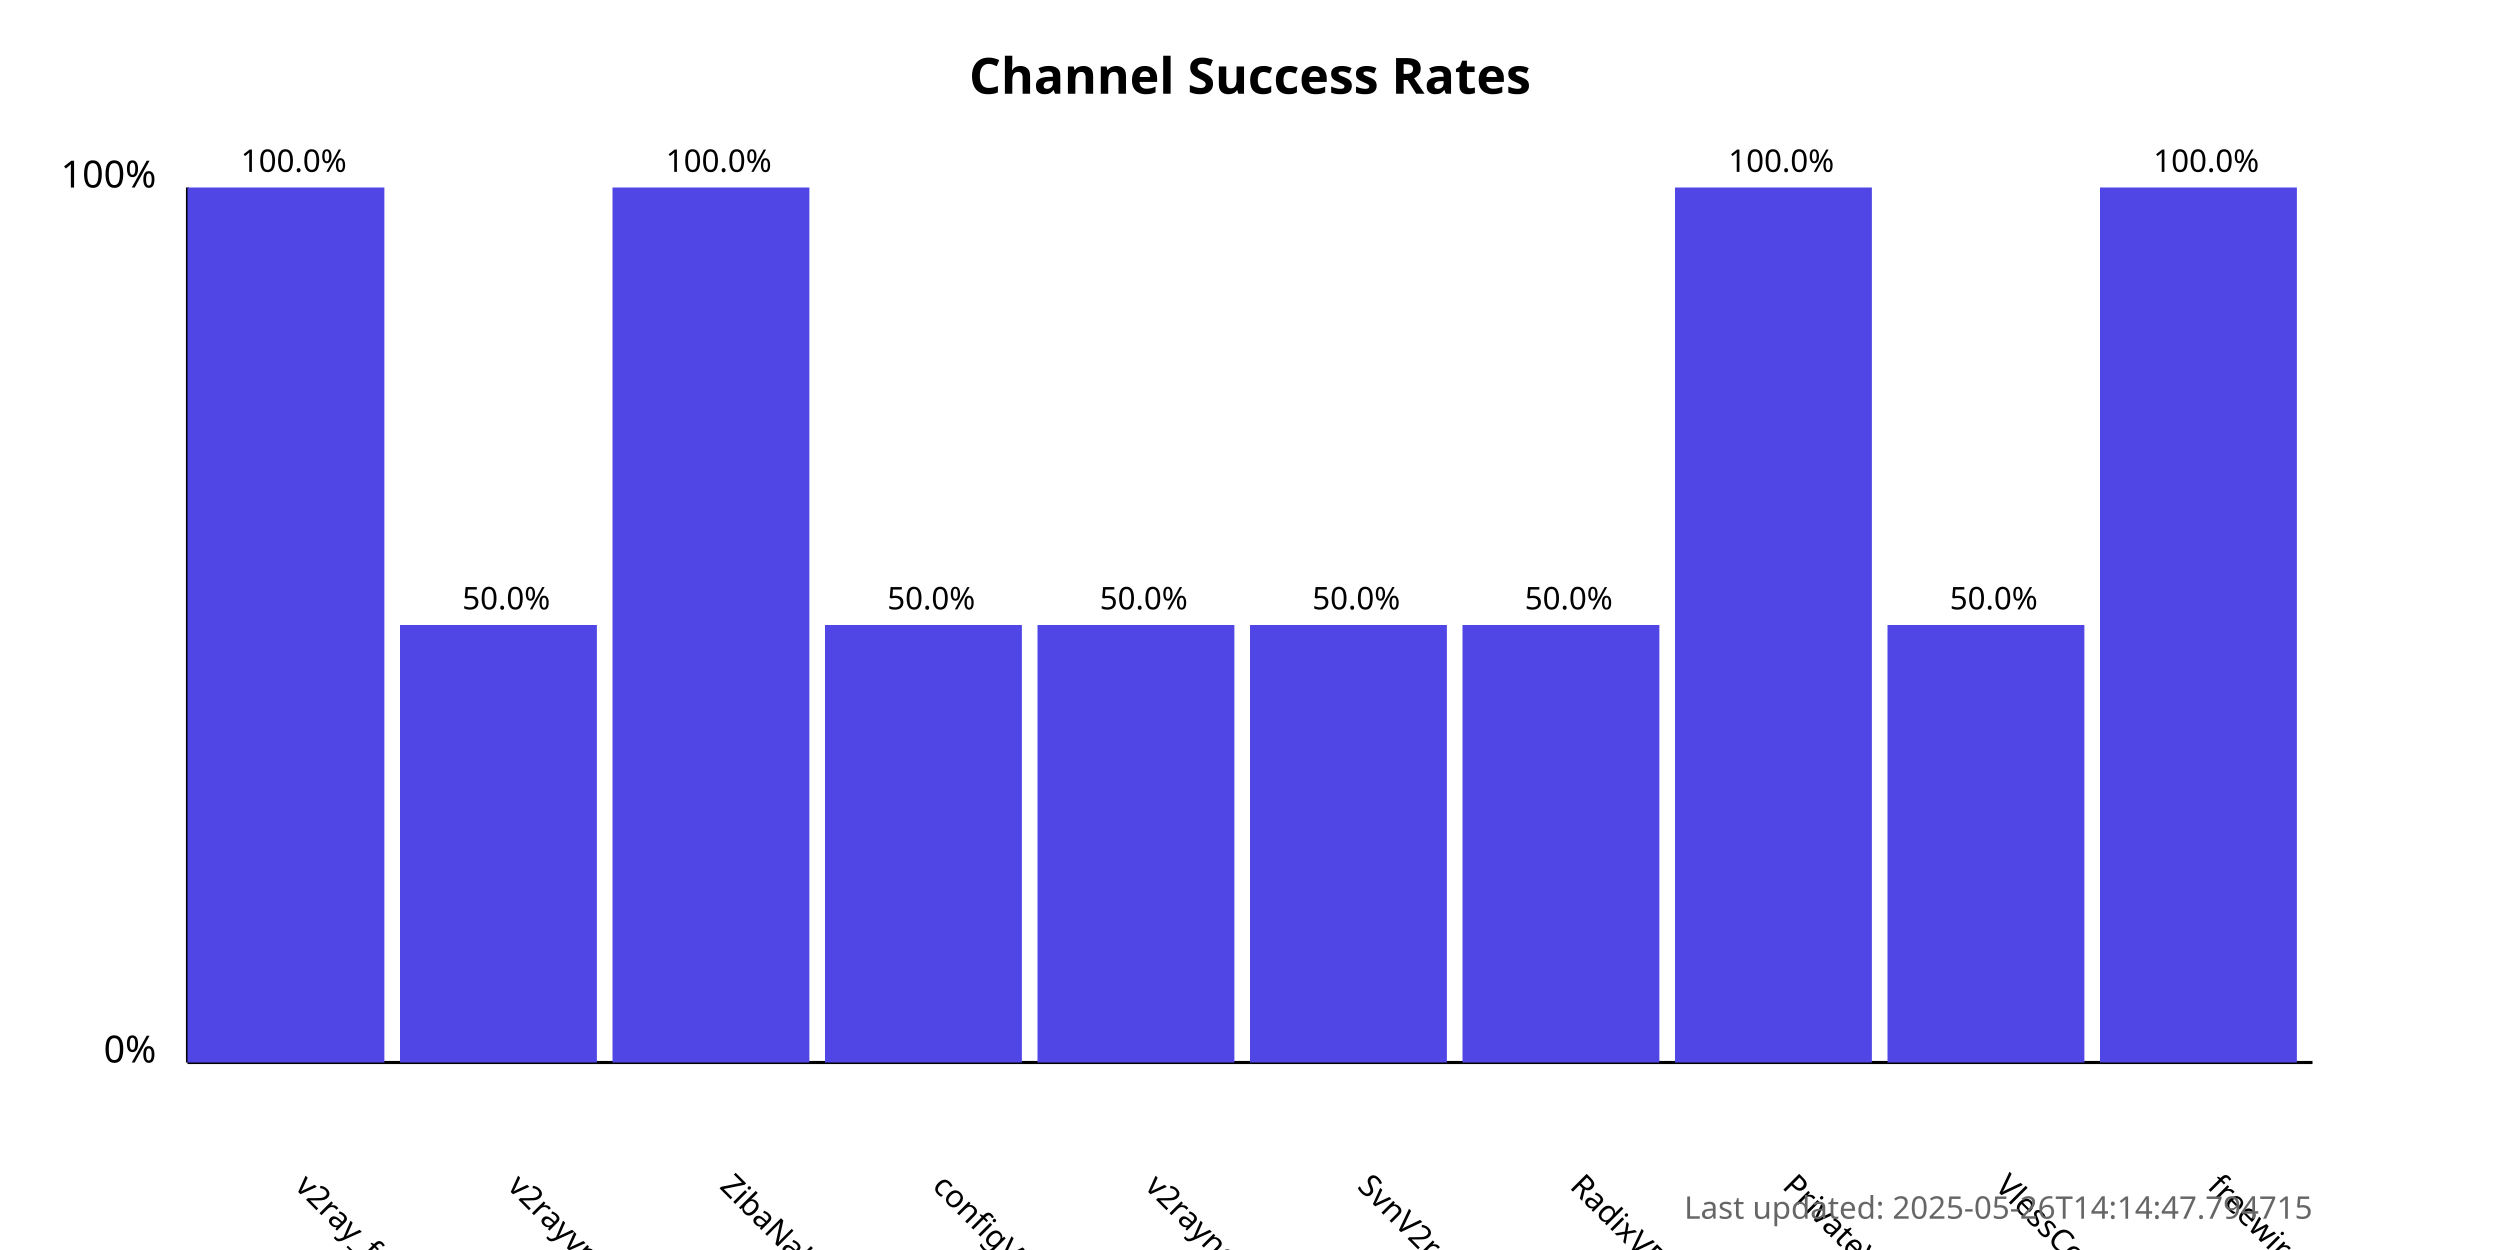
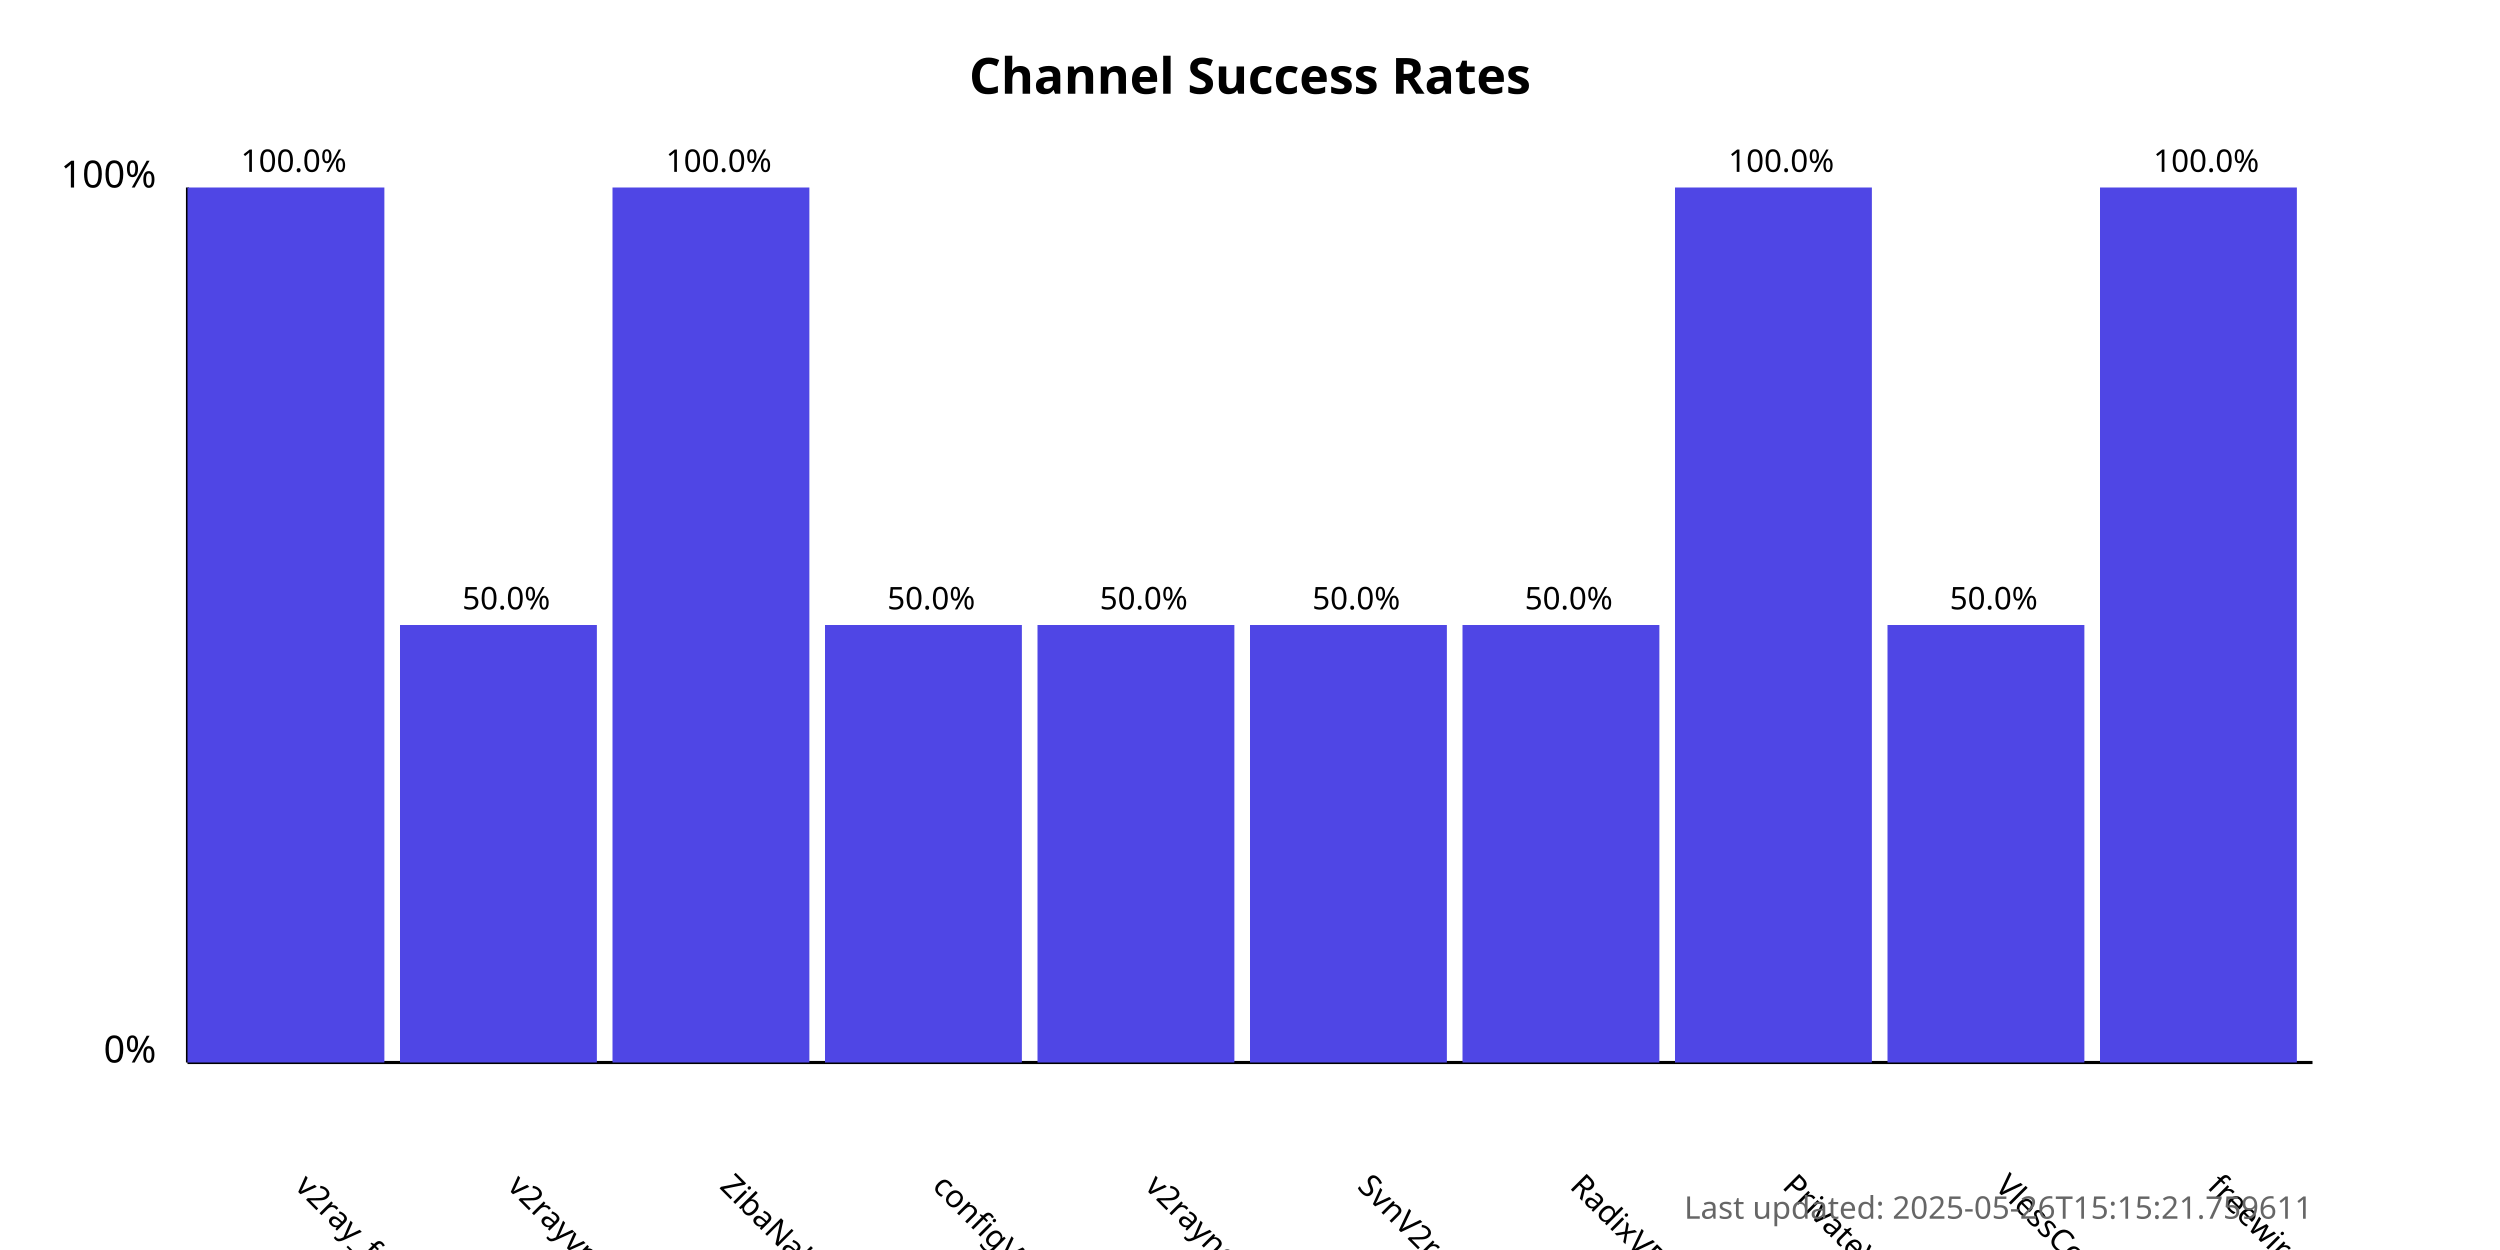
<svg xmlns="http://www.w3.org/2000/svg" width="800" height="400">
  <style>
            .chart-title { font: bold 16px sans-serif; }
            .axis-label { font: 12px sans-serif; }
            .tick-label { font: 10px sans-serif; }
            .bar { fill: #4f46e5; }
            .bar:hover { fill: #6366f1; }
            .timestamp { font: 10px sans-serif; fill: #666; }
        </style>
  <text x="400.0" y="30" text-anchor="middle" class="chart-title">
            Channel Success Rates
        </text>
  <line x1="60" y1="340" x2="60" y2="60" stroke="black" stroke-width="1" />
  <line x1="60" y1="340" x2="740" y2="340" stroke="black" stroke-width="1" />
  <text x="50" y="340" text-anchor="end" class="axis-label">0%</text>
  <text x="50" y="60" text-anchor="end" class="axis-label">100%</text>
  <g>
    <rect x="60" y="60.0" width="63.0" height="280.0" class="bar" />
    <text x="94.0" y="380" transform="rotate(45, 94.0, 380)" text-anchor="start" class="tick-label">
                v2ray_free_conf
            </text>
    <text x="94.0" y="55.0" text-anchor="middle" class="tick-label">
                100.0%
            </text>
  </g>
  <g>
    <rect x="128.0" y="200.0" width="63.0" height="140.0" class="bar" />
    <text x="162.0" y="380" transform="rotate(45, 162.0, 380)" text-anchor="start" class="tick-label">
                v2rayvpno
            </text>
    <text x="162.0" y="195.0" text-anchor="middle" class="tick-label">
                50.0%
            </text>
  </g>
  <g>
    <rect x="196.0" y="60.0" width="63.0" height="280.0" class="bar" />
    <text x="230.0" y="380" transform="rotate(45, 230.0, 380)" text-anchor="start" class="tick-label">
                ZibaNabz
            </text>
    <text x="230.0" y="55.0" text-anchor="middle" class="tick-label">
                100.0%
            </text>
  </g>
  <g>
    <rect x="264.0" y="200.0" width="63.0" height="140.0" class="bar" />
    <text x="298.0" y="380" transform="rotate(45, 298.0, 380)" text-anchor="start" class="tick-label">
                configV2rayForFree
            </text>
    <text x="298.0" y="195.0" text-anchor="middle" class="tick-label">
                50.0%
            </text>
  </g>
  <g>
    <rect x="332.0" y="200.0" width="63.0" height="140.0" class="bar" />
    <text x="366.0" y="380" transform="rotate(45, 366.0, 380)" text-anchor="start" class="tick-label">
                v2rayngvpn
            </text>
    <text x="366.0" y="195.0" text-anchor="middle" class="tick-label">
                50.0%
            </text>
  </g>
  <g>
    <rect x="400.0" y="200.0" width="63.0" height="140.0" class="bar" />
    <text x="434.0" y="380" transform="rotate(45, 434.0, 380)" text-anchor="start" class="tick-label">
                SvnV2ray
            </text>
    <text x="434.0" y="195.0" text-anchor="middle" class="tick-label">
                50.0%
            </text>
  </g>
  <g>
    <rect x="468.0" y="200.0" width="63.0" height="140.0" class="bar" />
    <text x="502.0" y="380" transform="rotate(45, 502.0, 380)" text-anchor="start" class="tick-label">
                RadixVPN
            </text>
    <text x="502.0" y="195.0" text-anchor="middle" class="tick-label">
                50.0%
            </text>
  </g>
  <g>
    <rect x="536.0" y="60.0" width="63.0" height="280.0" class="bar" />
    <text x="570.0" y="380" transform="rotate(45, 570.0, 380)" text-anchor="start" class="tick-label">
                PrivateVPNs
            </text>
    <text x="570.0" y="55.0" text-anchor="middle" class="tick-label">
                100.0%
            </text>
  </g>
  <g>
    <rect x="604.0" y="200.0" width="63.0" height="140.0" class="bar" />
    <text x="638.0" y="380" transform="rotate(45, 638.0, 380)" text-anchor="start" class="tick-label">
                VlessConfig
            </text>
    <text x="638.0" y="195.0" text-anchor="middle" class="tick-label">
                50.0%
            </text>
  </g>
  <g>
    <rect x="672.0" y="60.0" width="63.0" height="280.0" class="bar" />
    <text x="706.0" y="380" transform="rotate(45, 706.0, 380)" text-anchor="start" class="tick-label">
                freewireguard
            </text>
    <text x="706.0" y="55.0" text-anchor="middle" class="tick-label">
                100.0%
            </text>
  </g>
  <text x="740" y="390" text-anchor="end" class="timestamp">
-             Last updated: 2025-05-26T14:14:47.794715
+             Last updated: 2025-05-26T15:15:21.759611
        </text>
</svg>
